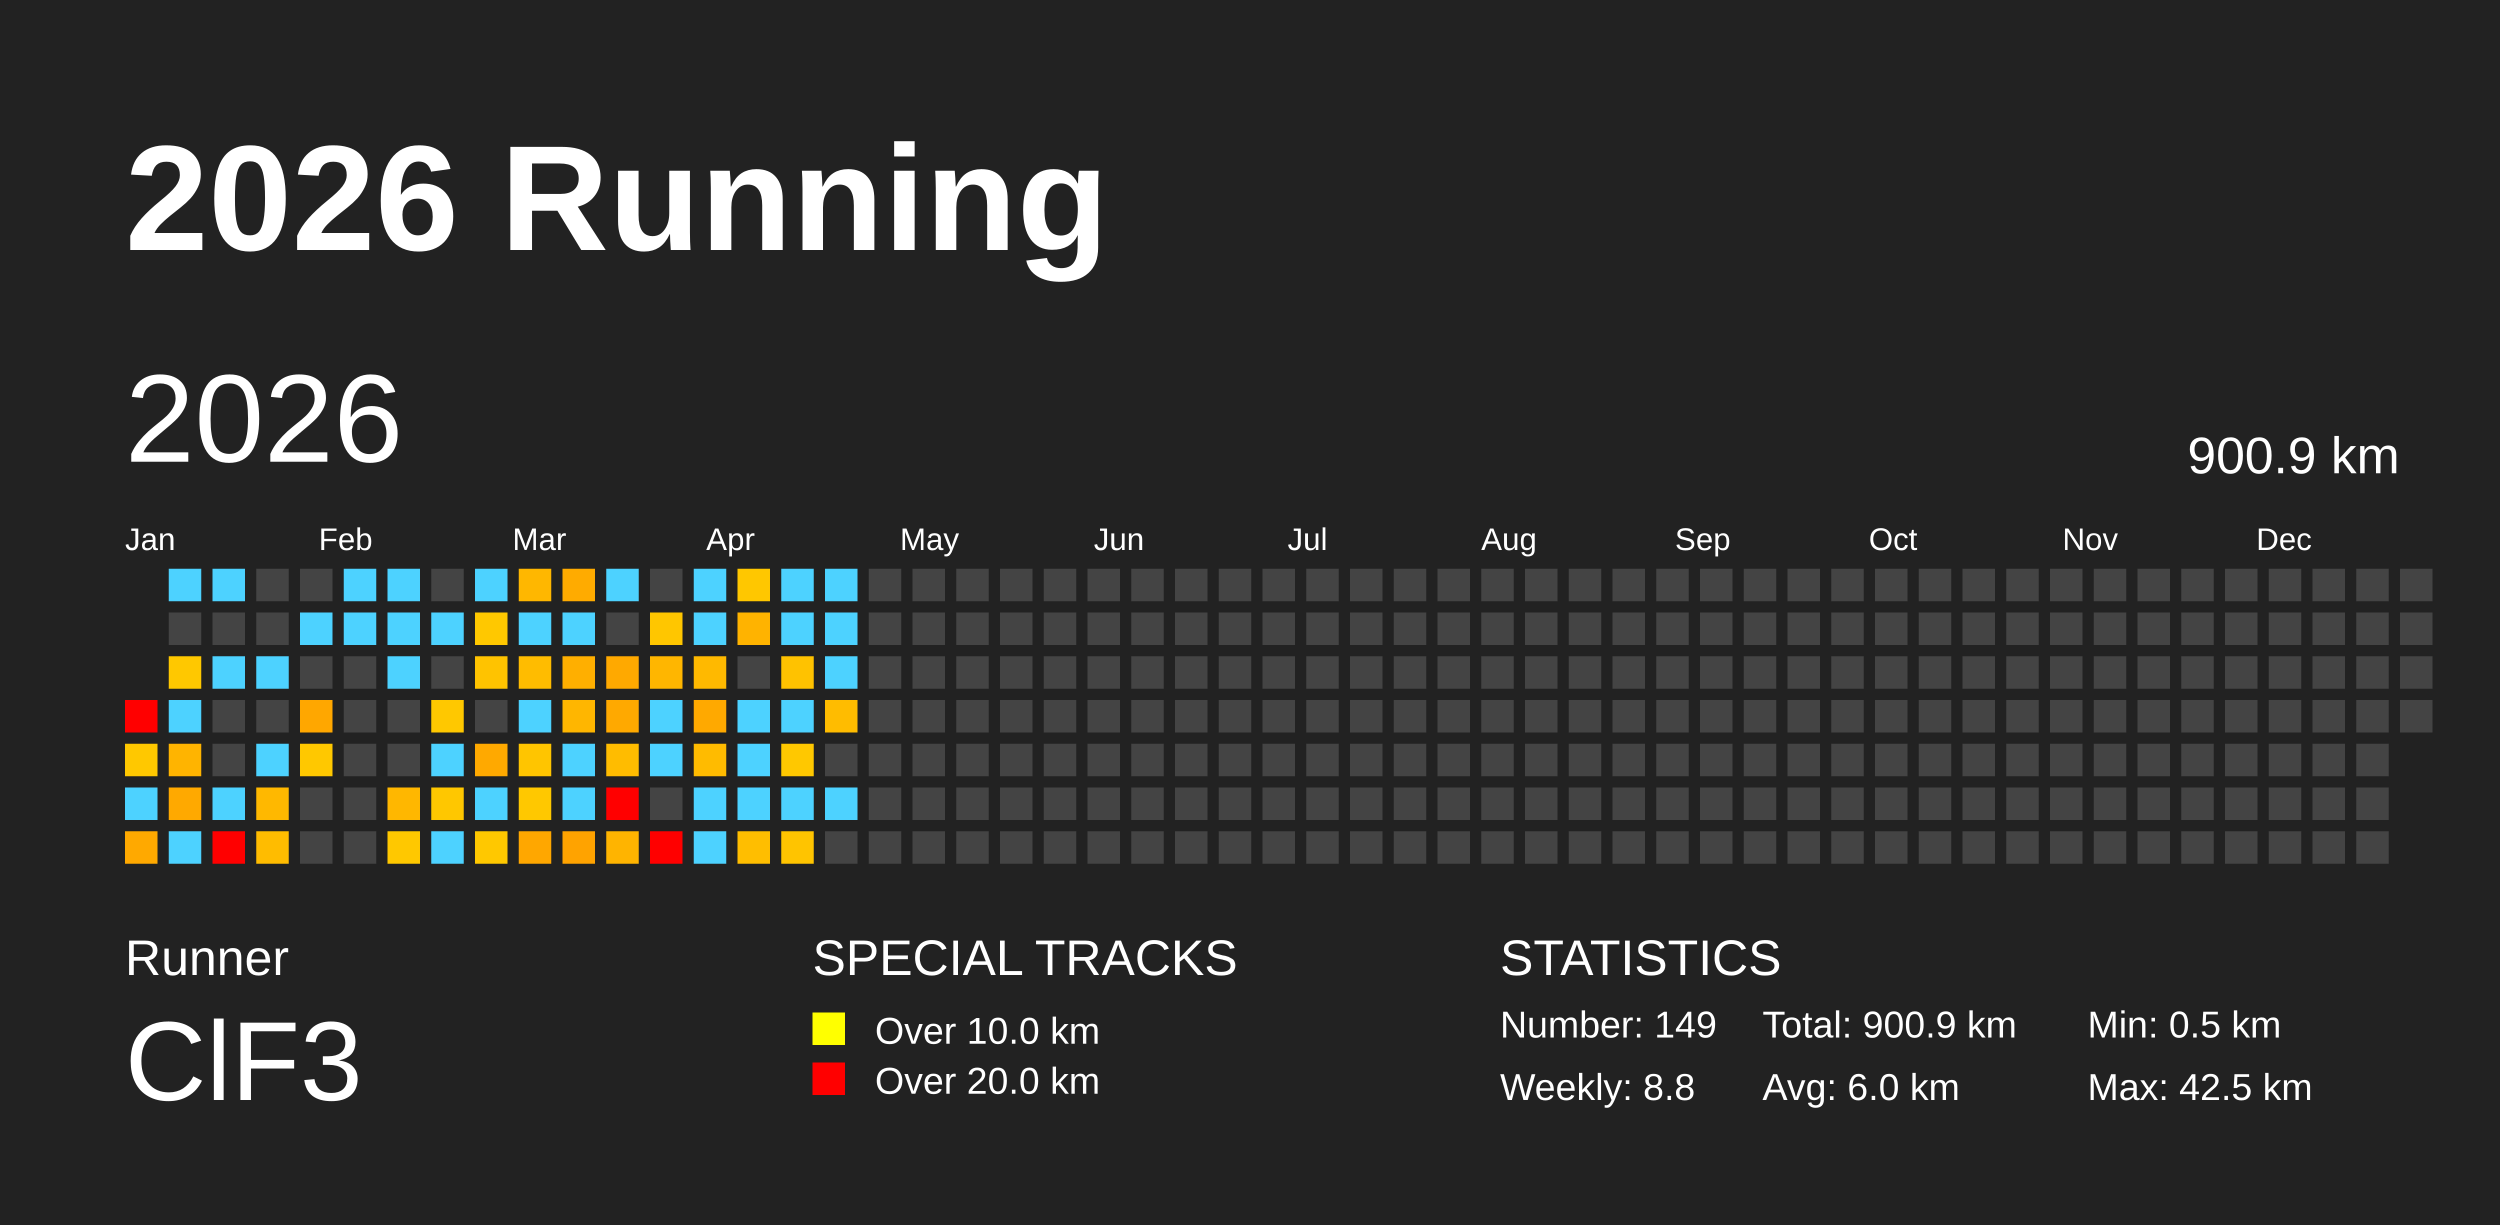
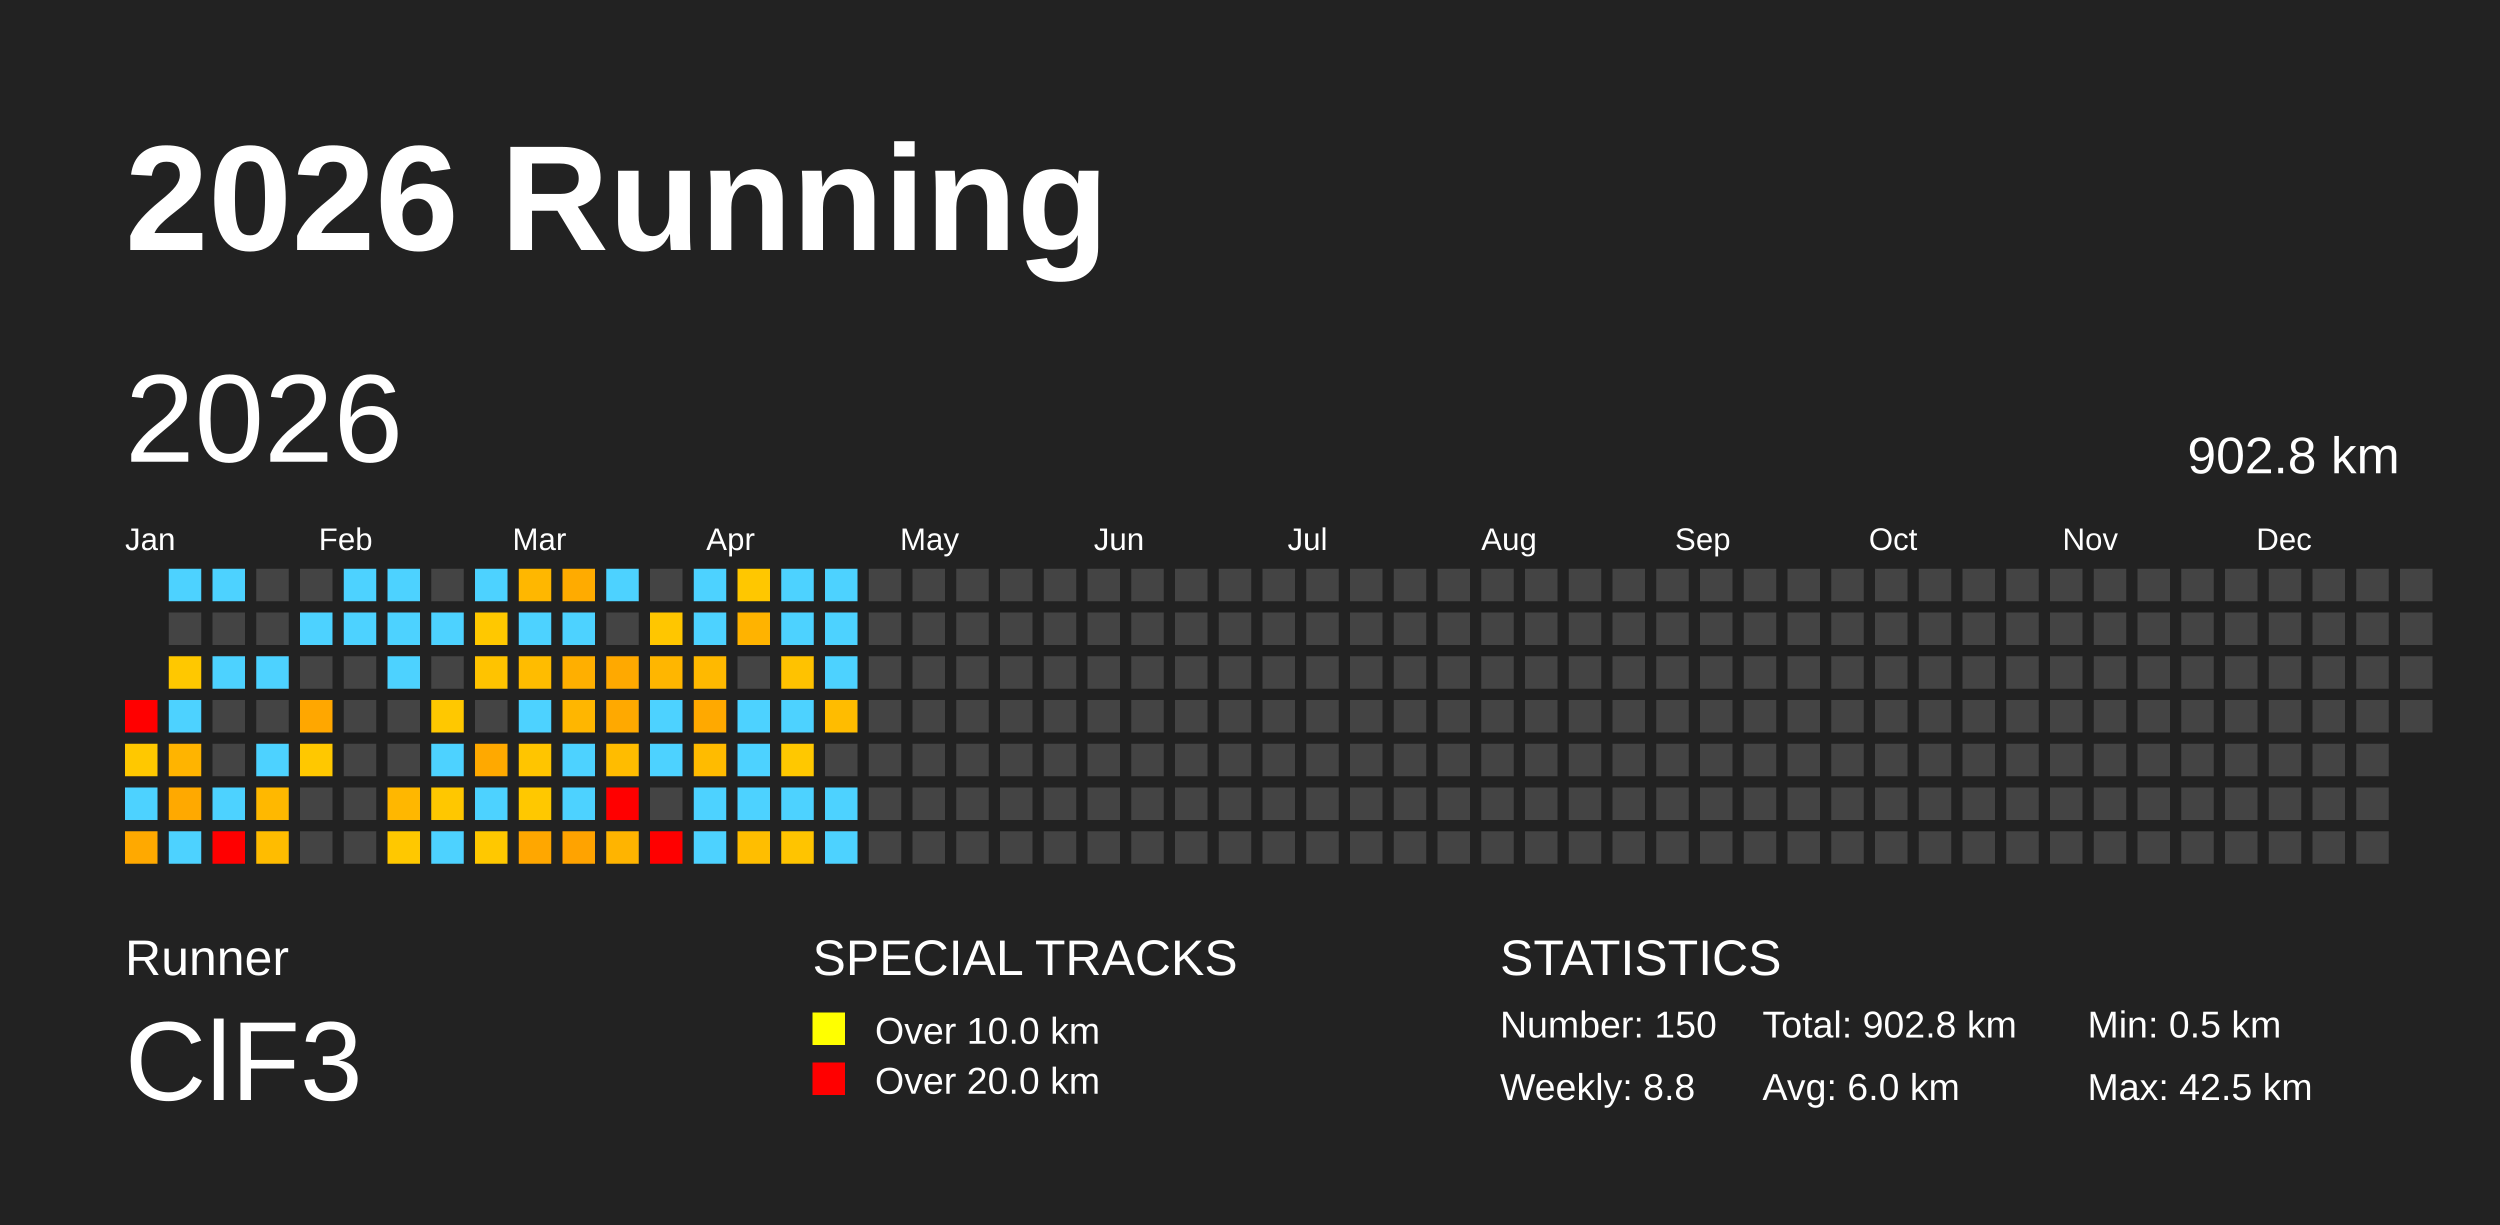
<svg xmlns="http://www.w3.org/2000/svg" baseProfile="full" height="98mm" version="1.1" viewBox="0,0,200,98" width="200mm">
  <defs />
  <rect fill="#222222" height="98" width="200" x="0" y="0" />
  <text fill="#FFFFFF" style="font-size:12px; font-family:Arial; font-weight:bold;" x="10" y="20">2026 Running</text>
  <text fill="#FFFFFF" style="font-size:4px; font-family:Arial" x="10" y="78">Runner</text>
  <text fill="#FFFFFF" style="font-size:9px; font-family:Arial" x="10" y="88">ClF3</text>
  <text fill="#FFFFFF" style="font-size:4px; font-family:Arial" x="65" y="78">SPECIAL TRACKS</text>
  <rect fill="yellow" height="2.6" width="2.6" x="65" y="81" />
  <text fill="#FFFFFF" style="font-size:3px; font-family:Arial" x="70" y="83.5">Over 10.0 km</text>
  <rect fill="red" height="2.6" width="2.6" x="65" y="85" />
  <text fill="#FFFFFF" style="font-size:3px; font-family:Arial" x="70" y="87.5">Over 20.0 km</text>
  <text fill="#FFFFFF" style="font-size:4px; font-family:Arial" x="120" y="78">STATISTICS</text>
-   <text fill="#FFFFFF" style="font-size:3px; font-family:Arial" x="120" y="83">Number: 149</text>
+   <text fill="#FFFFFF" style="font-size:3px; font-family:Arial" x="120" y="83">Number: 150</text>
  <text fill="#FFFFFF" style="font-size:3px; font-family:Arial" x="120" y="88">Weekly: 8.8</text>
-   <text fill="#FFFFFF" style="font-size:3px; font-family:Arial" x="141" y="83">Total: 900.9 km</text>
+   <text fill="#FFFFFF" style="font-size:3px; font-family:Arial" x="141" y="83">Total: 902.8 km</text>
  <text fill="#FFFFFF" style="font-size:3px; font-family:Arial" x="141" y="88">Avg: 6.0 km</text>
  <text fill="#FFFFFF" style="font-size:3px; font-family:Arial" x="167" y="83">Min: 0.5 km</text>
  <text fill="#FFFFFF" style="font-size:3px; font-family:Arial" x="167" y="88">Max: 42.5 km</text>
  <text dominant-baseline="hanging" fill="#FFFFFF" style="font-size:10.0px; font-family:Arial;" x="10" y="30">2026</text>
-   <text dominant-baseline="hanging" fill="#FFFFFF" style="font-size:4.125px; font-family:Arial;" x="175" y="35">900.9 km</text>
+   <text dominant-baseline="hanging" fill="#FFFFFF" style="font-size:4.125px; font-family:Arial;" x="175" y="35">902.8 km</text>
  <text fill="#FFFFFF" style="font-size:2.5px; font-family:Arial" x="10.0" y="44">Jan</text>
  <text fill="#FFFFFF" style="font-size:2.5px; font-family:Arial" x="25.5" y="44">Feb</text>
  <text fill="#FFFFFF" style="font-size:2.5px; font-family:Arial" x="41.0" y="44">Mar</text>
  <text fill="#FFFFFF" style="font-size:2.5px; font-family:Arial" x="56.5" y="44">Apr</text>
  <text fill="#FFFFFF" style="font-size:2.5px; font-family:Arial" x="72.0" y="44">May</text>
  <text fill="#FFFFFF" style="font-size:2.5px; font-family:Arial" x="87.5" y="44">Jun</text>
  <text fill="#FFFFFF" style="font-size:2.5px; font-family:Arial" x="103.0" y="44">Jul</text>
  <text fill="#FFFFFF" style="font-size:2.5px; font-family:Arial" x="118.5" y="44">Aug</text>
  <text fill="#FFFFFF" style="font-size:2.5px; font-family:Arial" x="134.0" y="44">Sep</text>
  <text fill="#FFFFFF" style="font-size:2.5px; font-family:Arial" x="149.5" y="44">Oct</text>
  <text fill="#FFFFFF" style="font-size:2.5px; font-family:Arial" x="165.0" y="44">Nov</text>
  <text fill="#FFFFFF" style="font-size:2.5px; font-family:Arial" x="180.5" y="44">Dec</text>
  <rect fill="red" height="2.6" width="2.6" x="10.0" y="56.0" />
  <rect fill="#ffc800" height="2.6" width="2.6" x="10.0" y="59.5" />
  <rect fill="#4dd2ff" height="2.6" width="2.6" x="10.0" y="63.0" />
  <rect fill="#ffa900" height="2.6" width="2.6" x="10.0" y="66.5" />
  <rect fill="#4dd2ff" height="2.6" width="2.6" x="13.5" y="45.5" />
  <rect fill="#444444" height="2.6" width="2.6" x="13.5" y="49.0" />
  <rect fill="#ffc800" height="2.6" width="2.6" x="13.5" y="52.5" />
  <rect fill="#4dd2ff" height="2.6" width="2.6" x="13.5" y="56.0" />
  <rect fill="#ffb400" height="2.6" width="2.6" x="13.5" y="59.5" />
  <rect fill="#ffa900" height="2.6" width="2.6" x="13.5" y="63.0" />
  <rect fill="#4dd2ff" height="2.6" width="2.6" x="13.5" y="66.5" />
  <rect fill="#4dd2ff" height="2.6" width="2.6" x="17.0" y="45.5" />
  <rect fill="#444444" height="2.6" width="2.6" x="17.0" y="49.0" />
  <rect fill="#4dd2ff" height="2.6" width="2.6" x="17.0" y="52.5" />
  <rect fill="#444444" height="2.6" width="2.6" x="17.0" y="56.0" />
  <rect fill="#444444" height="2.6" width="2.6" x="17.0" y="59.5" />
  <rect fill="#4dd2ff" height="2.6" width="2.6" x="17.0" y="63.0" />
  <rect fill="red" height="2.6" width="2.6" x="17.0" y="66.5" />
  <rect fill="#444444" height="2.6" width="2.6" x="20.5" y="45.5" />
  <rect fill="#444444" height="2.6" width="2.6" x="20.5" y="49.0" />
  <rect fill="#4dd2ff" height="2.6" width="2.6" x="20.5" y="52.5" />
  <rect fill="#444444" height="2.6" width="2.6" x="20.5" y="56.0" />
  <rect fill="#4dd2ff" height="2.6" width="2.6" x="20.5" y="59.5" />
  <rect fill="#ffb800" height="2.6" width="2.6" x="20.5" y="63.0" />
  <rect fill="#ffbc00" height="2.6" width="2.6" x="20.5" y="66.5" />
  <rect fill="#444444" height="2.6" width="2.6" x="24.0" y="45.5" />
  <rect fill="#4dd2ff" height="2.6" width="2.6" x="24.0" y="49.0" />
  <rect fill="#444444" height="2.6" width="2.6" x="24.0" y="52.5" />
  <rect fill="#ffa700" height="2.6" width="2.6" x="24.0" y="56.0" />
  <rect fill="#ffc800" height="2.6" width="2.6" x="24.0" y="59.5" />
  <rect fill="#444444" height="2.6" width="2.6" x="24.0" y="63.0" />
  <rect fill="#444444" height="2.6" width="2.6" x="24.0" y="66.5" />
  <rect fill="#4dd2ff" height="2.6" width="2.6" x="27.5" y="45.5" />
  <rect fill="#4dd2ff" height="2.6" width="2.6" x="27.5" y="49.0" />
  <rect fill="#444444" height="2.6" width="2.6" x="27.5" y="52.5" />
  <rect fill="#444444" height="2.6" width="2.6" x="27.5" y="56.0" />
  <rect fill="#444444" height="2.6" width="2.6" x="27.5" y="59.5" />
  <rect fill="#444444" height="2.6" width="2.6" x="27.5" y="63.0" />
  <rect fill="#444444" height="2.6" width="2.6" x="27.5" y="66.5" />
  <rect fill="#4dd2ff" height="2.6" width="2.6" x="31.0" y="45.5" />
  <rect fill="#4dd2ff" height="2.6" width="2.6" x="31.0" y="49.0" />
  <rect fill="#4dd2ff" height="2.6" width="2.6" x="31.0" y="52.5" />
  <rect fill="#444444" height="2.6" width="2.6" x="31.0" y="56.0" />
  <rect fill="#444444" height="2.6" width="2.6" x="31.0" y="59.5" />
  <rect fill="#ffb700" height="2.6" width="2.6" x="31.0" y="63.0" />
  <rect fill="#ffc800" height="2.6" width="2.6" x="31.0" y="66.5" />
  <rect fill="#444444" height="2.6" width="2.6" x="34.5" y="45.5" />
  <rect fill="#4dd2ff" height="2.6" width="2.6" x="34.5" y="49.0" />
  <rect fill="#444444" height="2.6" width="2.6" x="34.5" y="52.5" />
  <rect fill="#ffc800" height="2.6" width="2.6" x="34.5" y="56.0" />
  <rect fill="#4dd2ff" height="2.6" width="2.6" x="34.5" y="59.5" />
  <rect fill="#ffc700" height="2.6" width="2.6" x="34.5" y="63.0" />
  <rect fill="#4dd2ff" height="2.6" width="2.6" x="34.5" y="66.5" />
  <rect fill="#4dd2ff" height="2.6" width="2.6" x="38.0" y="45.5" />
  <rect fill="#ffc800" height="2.6" width="2.6" x="38.0" y="49.0" />
  <rect fill="#ffc300" height="2.6" width="2.6" x="38.0" y="52.5" />
  <rect fill="#444444" height="2.6" width="2.6" x="38.0" y="56.0" />
  <rect fill="#ffa900" height="2.6" width="2.6" x="38.0" y="59.5" />
  <rect fill="#4dd2ff" height="2.6" width="2.6" x="38.0" y="63.0" />
  <rect fill="#ffc800" height="2.6" width="2.6" x="38.0" y="66.5" />
  <rect fill="#ffb700" height="2.6" width="2.6" x="41.5" y="45.5" />
  <rect fill="#4dd2ff" height="2.6" width="2.6" x="41.5" y="49.0" />
  <rect fill="#ffbc00" height="2.6" width="2.6" x="41.5" y="52.5" />
  <rect fill="#4dd2ff" height="2.6" width="2.6" x="41.5" y="56.0" />
  <rect fill="#ffc500" height="2.6" width="2.6" x="41.5" y="59.5" />
  <rect fill="#ffc800" height="2.6" width="2.6" x="41.5" y="63.0" />
  <rect fill="#ffa700" height="2.6" width="2.6" x="41.5" y="66.5" />
  <rect fill="#ffab00" height="2.6" width="2.6" x="45.0" y="45.5" />
  <rect fill="#4dd2ff" height="2.6" width="2.6" x="45.0" y="49.0" />
  <rect fill="#ffaf00" height="2.6" width="2.6" x="45.0" y="52.5" />
  <rect fill="#ffb600" height="2.6" width="2.6" x="45.0" y="56.0" />
  <rect fill="#4dd2ff" height="2.6" width="2.6" x="45.0" y="59.5" />
  <rect fill="#4dd2ff" height="2.6" width="2.6" x="45.0" y="63.0" />
  <rect fill="#ffa300" height="2.6" width="2.6" x="45.0" y="66.5" />
  <rect fill="#4dd2ff" height="2.6" width="2.6" x="48.5" y="45.5" />
  <rect fill="#444444" height="2.6" width="2.6" x="48.5" y="49.0" />
  <rect fill="#ffa900" height="2.6" width="2.6" x="48.5" y="52.5" />
  <rect fill="#ffa900" height="2.6" width="2.6" x="48.5" y="56.0" />
  <rect fill="#ffbc00" height="2.6" width="2.6" x="48.5" y="59.5" />
  <rect fill="red" height="2.6" width="2.6" x="48.5" y="63.0" />
  <rect fill="#ffb400" height="2.6" width="2.6" x="48.5" y="66.5" />
  <rect fill="#444444" height="2.6" width="2.6" x="52.0" y="45.5" />
  <rect fill="#ffc600" height="2.6" width="2.6" x="52.0" y="49.0" />
  <rect fill="#ffb600" height="2.6" width="2.6" x="52.0" y="52.5" />
  <rect fill="#4dd2ff" height="2.6" width="2.6" x="52.0" y="56.0" />
  <rect fill="#4dd2ff" height="2.6" width="2.6" x="52.0" y="59.5" />
  <rect fill="#444444" height="2.6" width="2.6" x="52.0" y="63.0" />
  <rect fill="red" height="2.6" width="2.6" x="52.0" y="66.5" />
  <rect fill="#4dd2ff" height="2.6" width="2.6" x="55.5" y="45.5" />
  <rect fill="#4dd2ff" height="2.6" width="2.6" x="55.5" y="49.0" />
  <rect fill="#ffb900" height="2.6" width="2.6" x="55.5" y="52.5" />
  <rect fill="#ffa900" height="2.6" width="2.6" x="55.5" y="56.0" />
  <rect fill="#ffbb00" height="2.6" width="2.6" x="55.5" y="59.5" />
  <rect fill="#4dd2ff" height="2.6" width="2.6" x="55.5" y="63.0" />
  <rect fill="#4dd2ff" height="2.6" width="2.6" x="55.5" y="66.5" />
  <rect fill="#ffc700" height="2.6" width="2.6" x="59.0" y="45.5" />
  <rect fill="#ffb300" height="2.6" width="2.6" x="59.0" y="49.0" />
  <rect fill="#444444" height="2.6" width="2.6" x="59.0" y="52.5" />
  <rect fill="#4dd2ff" height="2.6" width="2.6" x="59.0" y="56.0" />
  <rect fill="#4dd2ff" height="2.6" width="2.6" x="59.0" y="59.5" />
  <rect fill="#4dd2ff" height="2.6" width="2.6" x="59.0" y="63.0" />
  <rect fill="#ffbe00" height="2.6" width="2.6" x="59.0" y="66.5" />
  <rect fill="#4dd2ff" height="2.6" width="2.6" x="62.5" y="45.5" />
  <rect fill="#4dd2ff" height="2.6" width="2.6" x="62.5" y="49.0" />
  <rect fill="#ffc200" height="2.6" width="2.6" x="62.5" y="52.5" />
  <rect fill="#4dd2ff" height="2.6" width="2.6" x="62.5" y="56.0" />
  <rect fill="#ffc800" height="2.6" width="2.6" x="62.5" y="59.5" />
  <rect fill="#4dd2ff" height="2.6" width="2.6" x="62.5" y="63.0" />
  <rect fill="#ffc400" height="2.6" width="2.6" x="62.5" y="66.5" />
  <rect fill="#4dd2ff" height="2.6" width="2.6" x="66.0" y="45.5" />
  <rect fill="#4dd2ff" height="2.6" width="2.6" x="66.0" y="49.0" />
  <rect fill="#4dd2ff" height="2.6" width="2.6" x="66.0" y="52.5" />
  <rect fill="#ffbc00" height="2.6" width="2.6" x="66.0" y="56.0" />
  <rect fill="#444444" height="2.6" width="2.6" x="66.0" y="59.5" />
  <rect fill="#4dd2ff" height="2.6" width="2.6" x="66.0" y="63.0" />
-   <rect fill="#444444" height="2.6" width="2.6" x="66.0" y="66.5" />
+   <rect fill="#4dd2ff" height="2.6" width="2.6" x="66.0" y="66.5" />
  <rect fill="#444444" height="2.6" width="2.6" x="69.5" y="45.5" />
  <rect fill="#444444" height="2.6" width="2.6" x="69.5" y="49.0" />
  <rect fill="#444444" height="2.6" width="2.6" x="69.5" y="52.5" />
  <rect fill="#444444" height="2.6" width="2.6" x="69.5" y="56.0" />
  <rect fill="#444444" height="2.6" width="2.6" x="69.5" y="59.5" />
  <rect fill="#444444" height="2.6" width="2.6" x="69.5" y="63.0" />
  <rect fill="#444444" height="2.6" width="2.6" x="69.5" y="66.5" />
  <rect fill="#444444" height="2.6" width="2.6" x="73.0" y="45.5" />
  <rect fill="#444444" height="2.6" width="2.6" x="73.0" y="49.0" />
  <rect fill="#444444" height="2.6" width="2.6" x="73.0" y="52.5" />
  <rect fill="#444444" height="2.6" width="2.6" x="73.0" y="56.0" />
  <rect fill="#444444" height="2.6" width="2.6" x="73.0" y="59.5" />
  <rect fill="#444444" height="2.6" width="2.6" x="73.0" y="63.0" />
  <rect fill="#444444" height="2.6" width="2.6" x="73.0" y="66.5" />
  <rect fill="#444444" height="2.6" width="2.6" x="76.5" y="45.5" />
  <rect fill="#444444" height="2.6" width="2.6" x="76.5" y="49.0" />
  <rect fill="#444444" height="2.6" width="2.6" x="76.5" y="52.5" />
  <rect fill="#444444" height="2.6" width="2.6" x="76.5" y="56.0" />
  <rect fill="#444444" height="2.6" width="2.6" x="76.5" y="59.5" />
  <rect fill="#444444" height="2.6" width="2.6" x="76.5" y="63.0" />
  <rect fill="#444444" height="2.6" width="2.6" x="76.5" y="66.5" />
  <rect fill="#444444" height="2.6" width="2.6" x="80.0" y="45.5" />
  <rect fill="#444444" height="2.6" width="2.6" x="80.0" y="49.0" />
  <rect fill="#444444" height="2.6" width="2.6" x="80.0" y="52.5" />
  <rect fill="#444444" height="2.6" width="2.6" x="80.0" y="56.0" />
  <rect fill="#444444" height="2.6" width="2.6" x="80.0" y="59.5" />
  <rect fill="#444444" height="2.6" width="2.6" x="80.0" y="63.0" />
  <rect fill="#444444" height="2.6" width="2.6" x="80.0" y="66.5" />
  <rect fill="#444444" height="2.6" width="2.6" x="83.5" y="45.5" />
  <rect fill="#444444" height="2.6" width="2.6" x="83.5" y="49.0" />
  <rect fill="#444444" height="2.6" width="2.6" x="83.5" y="52.5" />
  <rect fill="#444444" height="2.6" width="2.6" x="83.5" y="56.0" />
  <rect fill="#444444" height="2.6" width="2.6" x="83.5" y="59.5" />
  <rect fill="#444444" height="2.6" width="2.6" x="83.5" y="63.0" />
  <rect fill="#444444" height="2.6" width="2.6" x="83.5" y="66.5" />
  <rect fill="#444444" height="2.6" width="2.6" x="87.0" y="45.5" />
  <rect fill="#444444" height="2.6" width="2.6" x="87.0" y="49.0" />
  <rect fill="#444444" height="2.6" width="2.6" x="87.0" y="52.5" />
  <rect fill="#444444" height="2.6" width="2.6" x="87.0" y="56.0" />
  <rect fill="#444444" height="2.6" width="2.6" x="87.0" y="59.5" />
  <rect fill="#444444" height="2.6" width="2.6" x="87.0" y="63.0" />
  <rect fill="#444444" height="2.6" width="2.6" x="87.0" y="66.5" />
  <rect fill="#444444" height="2.6" width="2.6" x="90.5" y="45.5" />
  <rect fill="#444444" height="2.6" width="2.6" x="90.5" y="49.0" />
  <rect fill="#444444" height="2.6" width="2.6" x="90.5" y="52.5" />
  <rect fill="#444444" height="2.6" width="2.6" x="90.5" y="56.0" />
  <rect fill="#444444" height="2.6" width="2.6" x="90.5" y="59.5" />
  <rect fill="#444444" height="2.6" width="2.6" x="90.5" y="63.0" />
  <rect fill="#444444" height="2.6" width="2.6" x="90.5" y="66.5" />
  <rect fill="#444444" height="2.6" width="2.6" x="94.0" y="45.5" />
  <rect fill="#444444" height="2.6" width="2.6" x="94.0" y="49.0" />
  <rect fill="#444444" height="2.6" width="2.6" x="94.0" y="52.5" />
  <rect fill="#444444" height="2.6" width="2.6" x="94.0" y="56.0" />
  <rect fill="#444444" height="2.6" width="2.6" x="94.0" y="59.5" />
  <rect fill="#444444" height="2.6" width="2.6" x="94.0" y="63.0" />
  <rect fill="#444444" height="2.6" width="2.6" x="94.0" y="66.5" />
  <rect fill="#444444" height="2.6" width="2.6" x="97.5" y="45.5" />
  <rect fill="#444444" height="2.6" width="2.6" x="97.5" y="49.0" />
  <rect fill="#444444" height="2.6" width="2.6" x="97.5" y="52.5" />
  <rect fill="#444444" height="2.6" width="2.6" x="97.5" y="56.0" />
  <rect fill="#444444" height="2.6" width="2.6" x="97.5" y="59.5" />
  <rect fill="#444444" height="2.6" width="2.6" x="97.5" y="63.0" />
  <rect fill="#444444" height="2.6" width="2.6" x="97.5" y="66.5" />
  <rect fill="#444444" height="2.6" width="2.6" x="101.0" y="45.5" />
  <rect fill="#444444" height="2.6" width="2.6" x="101.0" y="49.0" />
  <rect fill="#444444" height="2.6" width="2.6" x="101.0" y="52.5" />
  <rect fill="#444444" height="2.6" width="2.6" x="101.0" y="56.0" />
  <rect fill="#444444" height="2.6" width="2.6" x="101.0" y="59.5" />
  <rect fill="#444444" height="2.6" width="2.6" x="101.0" y="63.0" />
  <rect fill="#444444" height="2.6" width="2.6" x="101.0" y="66.5" />
  <rect fill="#444444" height="2.6" width="2.6" x="104.5" y="45.5" />
  <rect fill="#444444" height="2.6" width="2.6" x="104.5" y="49.0" />
  <rect fill="#444444" height="2.6" width="2.6" x="104.5" y="52.5" />
  <rect fill="#444444" height="2.6" width="2.6" x="104.5" y="56.0" />
  <rect fill="#444444" height="2.6" width="2.6" x="104.5" y="59.5" />
  <rect fill="#444444" height="2.6" width="2.6" x="104.5" y="63.0" />
  <rect fill="#444444" height="2.6" width="2.6" x="104.5" y="66.5" />
  <rect fill="#444444" height="2.6" width="2.6" x="108.0" y="45.5" />
  <rect fill="#444444" height="2.6" width="2.6" x="108.0" y="49.0" />
  <rect fill="#444444" height="2.6" width="2.6" x="108.0" y="52.5" />
  <rect fill="#444444" height="2.6" width="2.6" x="108.0" y="56.0" />
  <rect fill="#444444" height="2.6" width="2.6" x="108.0" y="59.5" />
  <rect fill="#444444" height="2.6" width="2.6" x="108.0" y="63.0" />
  <rect fill="#444444" height="2.6" width="2.6" x="108.0" y="66.5" />
  <rect fill="#444444" height="2.6" width="2.6" x="111.5" y="45.5" />
  <rect fill="#444444" height="2.6" width="2.6" x="111.5" y="49.0" />
  <rect fill="#444444" height="2.6" width="2.6" x="111.5" y="52.5" />
  <rect fill="#444444" height="2.6" width="2.6" x="111.5" y="56.0" />
  <rect fill="#444444" height="2.6" width="2.6" x="111.5" y="59.5" />
  <rect fill="#444444" height="2.6" width="2.6" x="111.5" y="63.0" />
  <rect fill="#444444" height="2.6" width="2.6" x="111.5" y="66.5" />
  <rect fill="#444444" height="2.6" width="2.6" x="115.0" y="45.5" />
  <rect fill="#444444" height="2.6" width="2.6" x="115.0" y="49.0" />
  <rect fill="#444444" height="2.6" width="2.6" x="115.0" y="52.5" />
  <rect fill="#444444" height="2.6" width="2.6" x="115.0" y="56.0" />
  <rect fill="#444444" height="2.6" width="2.6" x="115.0" y="59.5" />
  <rect fill="#444444" height="2.6" width="2.6" x="115.0" y="63.0" />
  <rect fill="#444444" height="2.6" width="2.6" x="115.0" y="66.5" />
  <rect fill="#444444" height="2.6" width="2.6" x="118.5" y="45.5" />
  <rect fill="#444444" height="2.6" width="2.6" x="118.5" y="49.0" />
  <rect fill="#444444" height="2.6" width="2.6" x="118.5" y="52.5" />
  <rect fill="#444444" height="2.6" width="2.6" x="118.5" y="56.0" />
  <rect fill="#444444" height="2.6" width="2.6" x="118.5" y="59.5" />
  <rect fill="#444444" height="2.6" width="2.6" x="118.5" y="63.0" />
  <rect fill="#444444" height="2.6" width="2.6" x="118.5" y="66.5" />
  <rect fill="#444444" height="2.6" width="2.6" x="122.0" y="45.5" />
  <rect fill="#444444" height="2.6" width="2.6" x="122.0" y="49.0" />
  <rect fill="#444444" height="2.6" width="2.6" x="122.0" y="52.5" />
  <rect fill="#444444" height="2.6" width="2.6" x="122.0" y="56.0" />
  <rect fill="#444444" height="2.6" width="2.6" x="122.0" y="59.5" />
  <rect fill="#444444" height="2.6" width="2.6" x="122.0" y="63.0" />
  <rect fill="#444444" height="2.6" width="2.6" x="122.0" y="66.5" />
  <rect fill="#444444" height="2.6" width="2.6" x="125.5" y="45.5" />
  <rect fill="#444444" height="2.6" width="2.6" x="125.5" y="49.0" />
  <rect fill="#444444" height="2.6" width="2.6" x="125.5" y="52.5" />
  <rect fill="#444444" height="2.6" width="2.6" x="125.5" y="56.0" />
  <rect fill="#444444" height="2.6" width="2.6" x="125.5" y="59.5" />
  <rect fill="#444444" height="2.6" width="2.6" x="125.5" y="63.0" />
  <rect fill="#444444" height="2.6" width="2.6" x="125.5" y="66.5" />
  <rect fill="#444444" height="2.6" width="2.6" x="129.0" y="45.5" />
  <rect fill="#444444" height="2.6" width="2.6" x="129.0" y="49.0" />
  <rect fill="#444444" height="2.6" width="2.6" x="129.0" y="52.5" />
  <rect fill="#444444" height="2.6" width="2.6" x="129.0" y="56.0" />
  <rect fill="#444444" height="2.6" width="2.6" x="129.0" y="59.5" />
  <rect fill="#444444" height="2.6" width="2.6" x="129.0" y="63.0" />
  <rect fill="#444444" height="2.6" width="2.6" x="129.0" y="66.5" />
  <rect fill="#444444" height="2.6" width="2.6" x="132.5" y="45.5" />
  <rect fill="#444444" height="2.6" width="2.6" x="132.5" y="49.0" />
  <rect fill="#444444" height="2.6" width="2.6" x="132.5" y="52.5" />
  <rect fill="#444444" height="2.6" width="2.6" x="132.5" y="56.0" />
  <rect fill="#444444" height="2.6" width="2.6" x="132.5" y="59.5" />
  <rect fill="#444444" height="2.6" width="2.6" x="132.5" y="63.0" />
  <rect fill="#444444" height="2.6" width="2.6" x="132.5" y="66.5" />
  <rect fill="#444444" height="2.6" width="2.6" x="136.0" y="45.5" />
  <rect fill="#444444" height="2.6" width="2.6" x="136.0" y="49.0" />
  <rect fill="#444444" height="2.6" width="2.6" x="136.0" y="52.5" />
  <rect fill="#444444" height="2.6" width="2.6" x="136.0" y="56.0" />
  <rect fill="#444444" height="2.6" width="2.6" x="136.0" y="59.5" />
  <rect fill="#444444" height="2.6" width="2.6" x="136.0" y="63.0" />
  <rect fill="#444444" height="2.6" width="2.6" x="136.0" y="66.5" />
  <rect fill="#444444" height="2.6" width="2.6" x="139.5" y="45.5" />
  <rect fill="#444444" height="2.6" width="2.6" x="139.5" y="49.0" />
  <rect fill="#444444" height="2.6" width="2.6" x="139.5" y="52.5" />
  <rect fill="#444444" height="2.6" width="2.6" x="139.5" y="56.0" />
  <rect fill="#444444" height="2.6" width="2.6" x="139.5" y="59.5" />
  <rect fill="#444444" height="2.6" width="2.6" x="139.5" y="63.0" />
  <rect fill="#444444" height="2.6" width="2.6" x="139.5" y="66.5" />
  <rect fill="#444444" height="2.6" width="2.6" x="143.0" y="45.5" />
  <rect fill="#444444" height="2.6" width="2.6" x="143.0" y="49.0" />
  <rect fill="#444444" height="2.6" width="2.6" x="143.0" y="52.5" />
  <rect fill="#444444" height="2.6" width="2.6" x="143.0" y="56.0" />
  <rect fill="#444444" height="2.6" width="2.6" x="143.0" y="59.5" />
  <rect fill="#444444" height="2.6" width="2.6" x="143.0" y="63.0" />
  <rect fill="#444444" height="2.6" width="2.6" x="143.0" y="66.5" />
  <rect fill="#444444" height="2.6" width="2.6" x="146.5" y="45.5" />
  <rect fill="#444444" height="2.6" width="2.6" x="146.5" y="49.0" />
  <rect fill="#444444" height="2.6" width="2.6" x="146.5" y="52.5" />
  <rect fill="#444444" height="2.6" width="2.6" x="146.5" y="56.0" />
  <rect fill="#444444" height="2.6" width="2.6" x="146.5" y="59.5" />
  <rect fill="#444444" height="2.6" width="2.6" x="146.5" y="63.0" />
  <rect fill="#444444" height="2.6" width="2.6" x="146.5" y="66.5" />
  <rect fill="#444444" height="2.6" width="2.6" x="150.0" y="45.5" />
  <rect fill="#444444" height="2.6" width="2.6" x="150.0" y="49.0" />
  <rect fill="#444444" height="2.6" width="2.6" x="150.0" y="52.5" />
  <rect fill="#444444" height="2.6" width="2.6" x="150.0" y="56.0" />
  <rect fill="#444444" height="2.6" width="2.6" x="150.0" y="59.5" />
  <rect fill="#444444" height="2.6" width="2.6" x="150.0" y="63.0" />
  <rect fill="#444444" height="2.6" width="2.6" x="150.0" y="66.5" />
  <rect fill="#444444" height="2.6" width="2.6" x="153.5" y="45.5" />
  <rect fill="#444444" height="2.6" width="2.6" x="153.5" y="49.0" />
  <rect fill="#444444" height="2.6" width="2.6" x="153.5" y="52.5" />
  <rect fill="#444444" height="2.6" width="2.6" x="153.5" y="56.0" />
  <rect fill="#444444" height="2.6" width="2.6" x="153.5" y="59.5" />
  <rect fill="#444444" height="2.6" width="2.6" x="153.5" y="63.0" />
  <rect fill="#444444" height="2.6" width="2.6" x="153.5" y="66.5" />
  <rect fill="#444444" height="2.6" width="2.6" x="157.0" y="45.5" />
  <rect fill="#444444" height="2.6" width="2.6" x="157.0" y="49.0" />
  <rect fill="#444444" height="2.6" width="2.6" x="157.0" y="52.5" />
  <rect fill="#444444" height="2.6" width="2.6" x="157.0" y="56.0" />
  <rect fill="#444444" height="2.6" width="2.6" x="157.0" y="59.5" />
  <rect fill="#444444" height="2.6" width="2.6" x="157.0" y="63.0" />
  <rect fill="#444444" height="2.6" width="2.6" x="157.0" y="66.5" />
  <rect fill="#444444" height="2.6" width="2.6" x="160.5" y="45.5" />
  <rect fill="#444444" height="2.6" width="2.6" x="160.5" y="49.0" />
  <rect fill="#444444" height="2.6" width="2.6" x="160.5" y="52.5" />
  <rect fill="#444444" height="2.6" width="2.6" x="160.5" y="56.0" />
  <rect fill="#444444" height="2.6" width="2.6" x="160.5" y="59.5" />
  <rect fill="#444444" height="2.6" width="2.6" x="160.5" y="63.0" />
  <rect fill="#444444" height="2.6" width="2.6" x="160.5" y="66.5" />
  <rect fill="#444444" height="2.6" width="2.6" x="164.0" y="45.5" />
  <rect fill="#444444" height="2.6" width="2.6" x="164.0" y="49.0" />
  <rect fill="#444444" height="2.6" width="2.6" x="164.0" y="52.5" />
  <rect fill="#444444" height="2.6" width="2.6" x="164.0" y="56.0" />
  <rect fill="#444444" height="2.6" width="2.6" x="164.0" y="59.5" />
  <rect fill="#444444" height="2.6" width="2.6" x="164.0" y="63.0" />
  <rect fill="#444444" height="2.6" width="2.6" x="164.0" y="66.5" />
  <rect fill="#444444" height="2.6" width="2.6" x="167.5" y="45.5" />
  <rect fill="#444444" height="2.6" width="2.6" x="167.5" y="49.0" />
  <rect fill="#444444" height="2.6" width="2.6" x="167.5" y="52.5" />
  <rect fill="#444444" height="2.6" width="2.6" x="167.5" y="56.0" />
  <rect fill="#444444" height="2.6" width="2.6" x="167.5" y="59.5" />
  <rect fill="#444444" height="2.6" width="2.6" x="167.5" y="63.0" />
  <rect fill="#444444" height="2.6" width="2.6" x="167.5" y="66.5" />
  <rect fill="#444444" height="2.6" width="2.6" x="171.0" y="45.5" />
  <rect fill="#444444" height="2.6" width="2.6" x="171.0" y="49.0" />
  <rect fill="#444444" height="2.6" width="2.6" x="171.0" y="52.5" />
  <rect fill="#444444" height="2.6" width="2.6" x="171.0" y="56.0" />
  <rect fill="#444444" height="2.6" width="2.6" x="171.0" y="59.5" />
  <rect fill="#444444" height="2.6" width="2.6" x="171.0" y="63.0" />
  <rect fill="#444444" height="2.6" width="2.6" x="171.0" y="66.5" />
  <rect fill="#444444" height="2.6" width="2.6" x="174.5" y="45.5" />
  <rect fill="#444444" height="2.6" width="2.6" x="174.5" y="49.0" />
  <rect fill="#444444" height="2.6" width="2.6" x="174.5" y="52.5" />
  <rect fill="#444444" height="2.6" width="2.6" x="174.5" y="56.0" />
  <rect fill="#444444" height="2.6" width="2.6" x="174.5" y="59.5" />
  <rect fill="#444444" height="2.6" width="2.6" x="174.5" y="63.0" />
  <rect fill="#444444" height="2.6" width="2.6" x="174.5" y="66.5" />
  <rect fill="#444444" height="2.6" width="2.6" x="178.0" y="45.5" />
  <rect fill="#444444" height="2.6" width="2.6" x="178.0" y="49.0" />
  <rect fill="#444444" height="2.6" width="2.6" x="178.0" y="52.5" />
  <rect fill="#444444" height="2.6" width="2.6" x="178.0" y="56.0" />
  <rect fill="#444444" height="2.6" width="2.6" x="178.0" y="59.5" />
  <rect fill="#444444" height="2.6" width="2.6" x="178.0" y="63.0" />
  <rect fill="#444444" height="2.6" width="2.6" x="178.0" y="66.5" />
  <rect fill="#444444" height="2.6" width="2.6" x="181.5" y="45.5" />
  <rect fill="#444444" height="2.6" width="2.6" x="181.5" y="49.0" />
  <rect fill="#444444" height="2.6" width="2.6" x="181.5" y="52.5" />
  <rect fill="#444444" height="2.6" width="2.6" x="181.5" y="56.0" />
  <rect fill="#444444" height="2.6" width="2.6" x="181.5" y="59.5" />
  <rect fill="#444444" height="2.6" width="2.6" x="181.5" y="63.0" />
  <rect fill="#444444" height="2.6" width="2.6" x="181.5" y="66.5" />
  <rect fill="#444444" height="2.6" width="2.6" x="185.0" y="45.5" />
  <rect fill="#444444" height="2.6" width="2.6" x="185.0" y="49.0" />
  <rect fill="#444444" height="2.6" width="2.6" x="185.0" y="52.5" />
  <rect fill="#444444" height="2.6" width="2.6" x="185.0" y="56.0" />
  <rect fill="#444444" height="2.6" width="2.6" x="185.0" y="59.5" />
  <rect fill="#444444" height="2.6" width="2.6" x="185.0" y="63.0" />
  <rect fill="#444444" height="2.6" width="2.6" x="185.0" y="66.5" />
  <rect fill="#444444" height="2.6" width="2.6" x="188.5" y="45.5" />
  <rect fill="#444444" height="2.6" width="2.6" x="188.5" y="49.0" />
  <rect fill="#444444" height="2.6" width="2.6" x="188.5" y="52.5" />
  <rect fill="#444444" height="2.6" width="2.6" x="188.5" y="56.0" />
  <rect fill="#444444" height="2.6" width="2.6" x="188.5" y="59.5" />
  <rect fill="#444444" height="2.6" width="2.6" x="188.5" y="63.0" />
  <rect fill="#444444" height="2.6" width="2.6" x="188.5" y="66.5" />
  <rect fill="#444444" height="2.6" width="2.6" x="192.0" y="45.5" />
  <rect fill="#444444" height="2.6" width="2.6" x="192.0" y="49.0" />
  <rect fill="#444444" height="2.6" width="2.6" x="192.0" y="52.5" />
  <rect fill="#444444" height="2.6" width="2.6" x="192.0" y="56.0" />
</svg>
